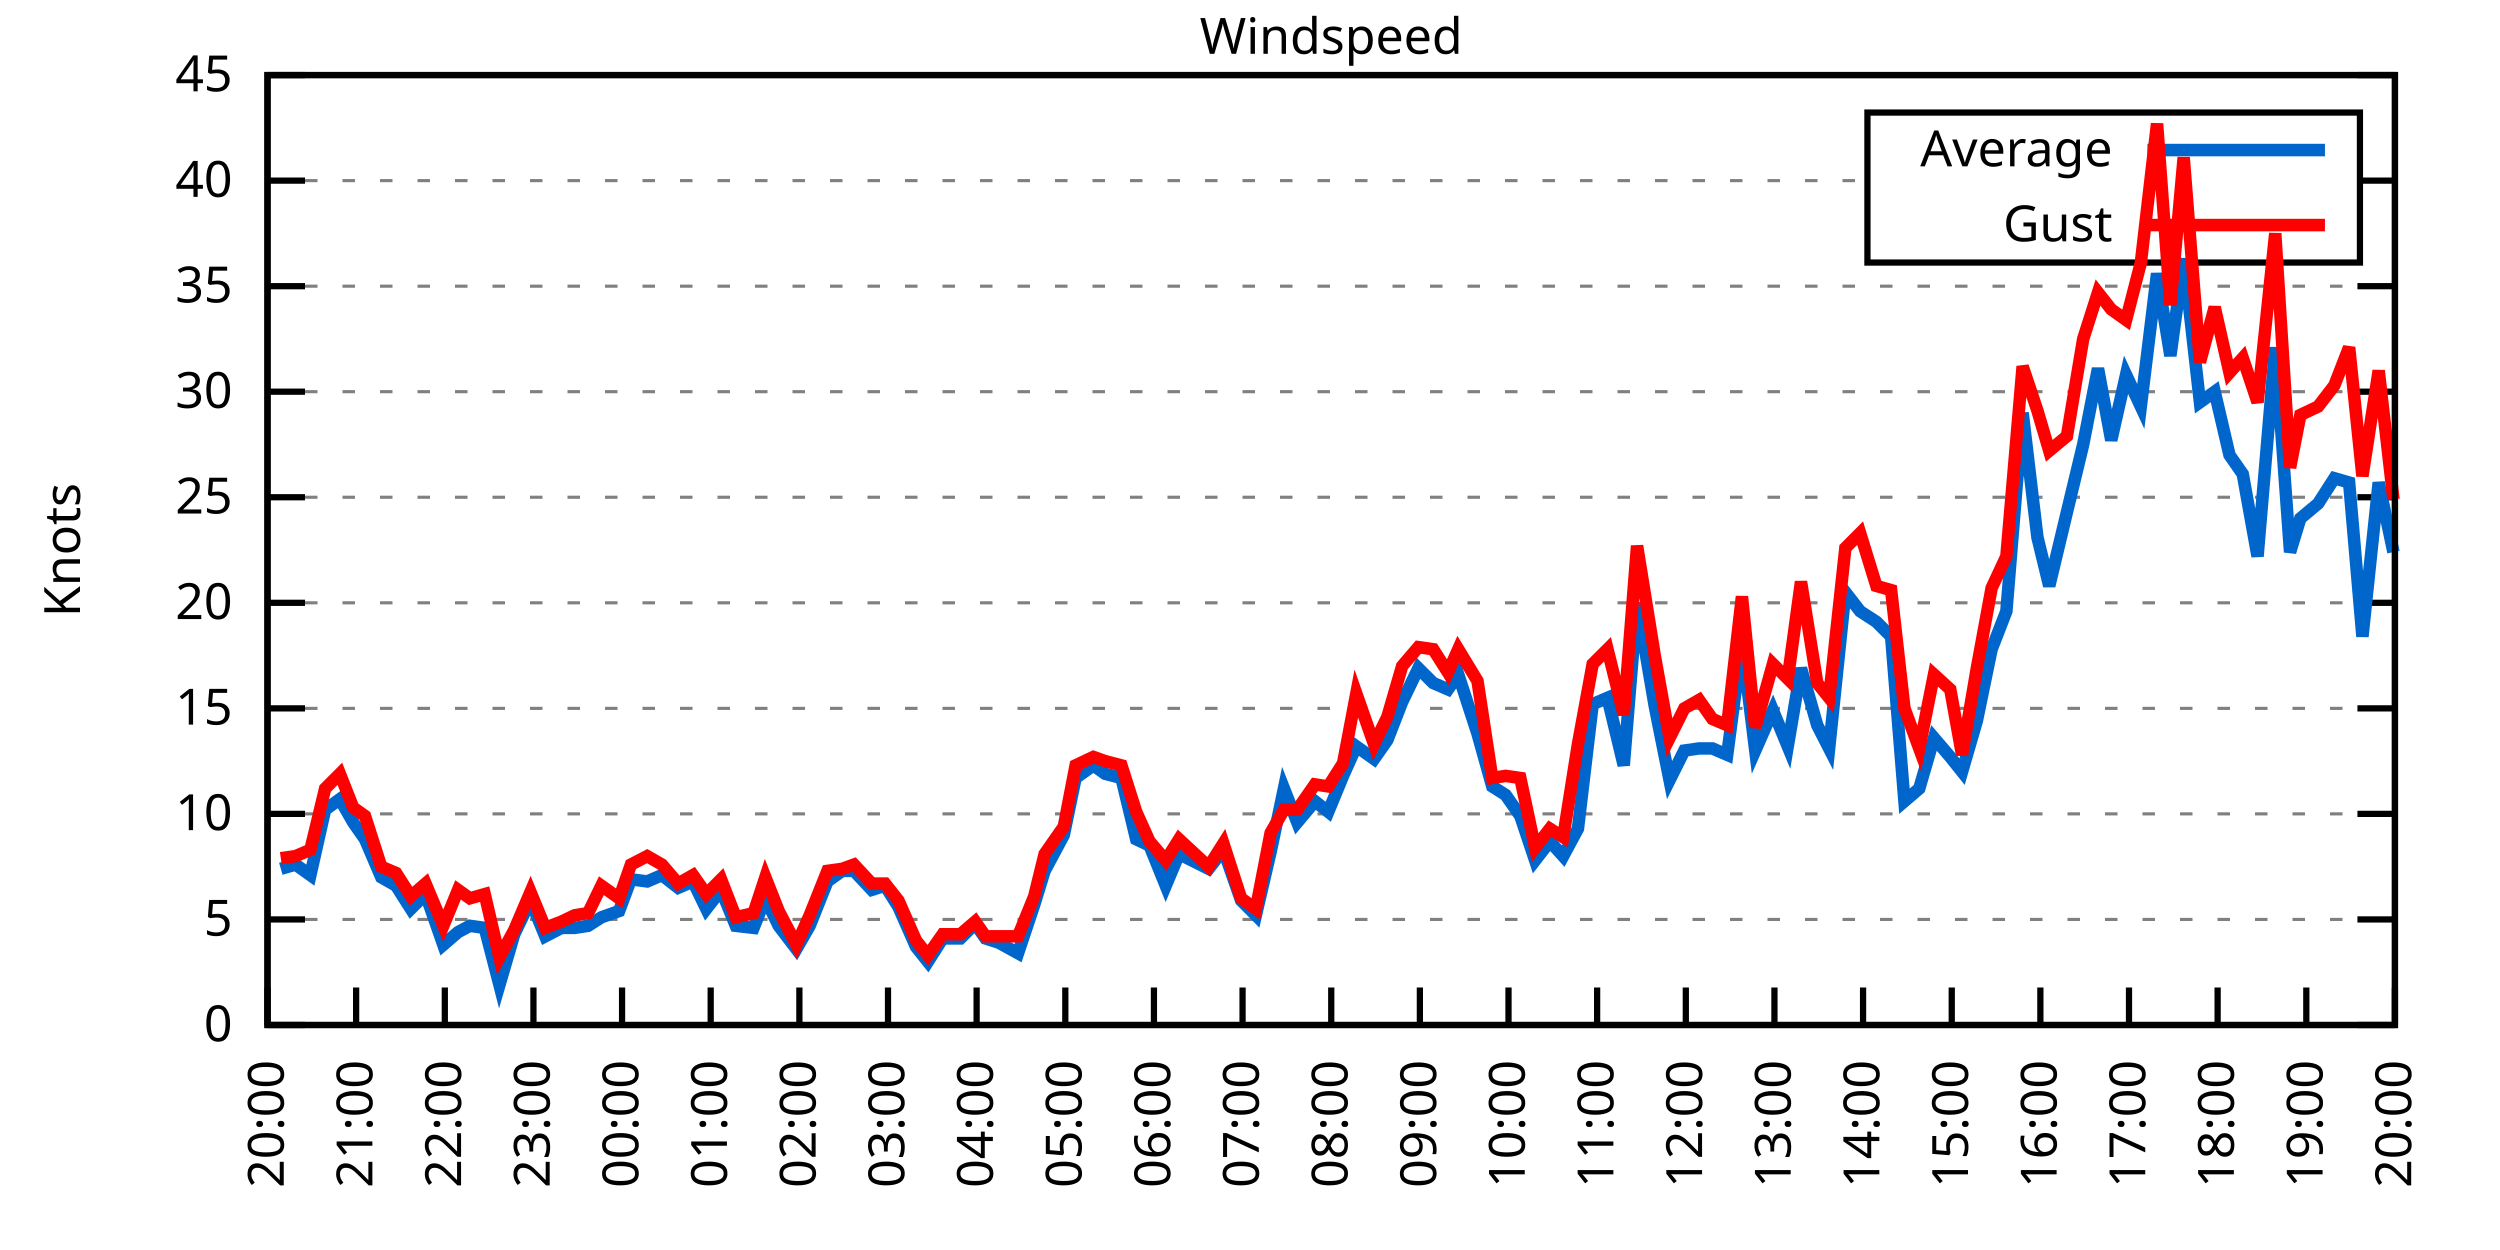
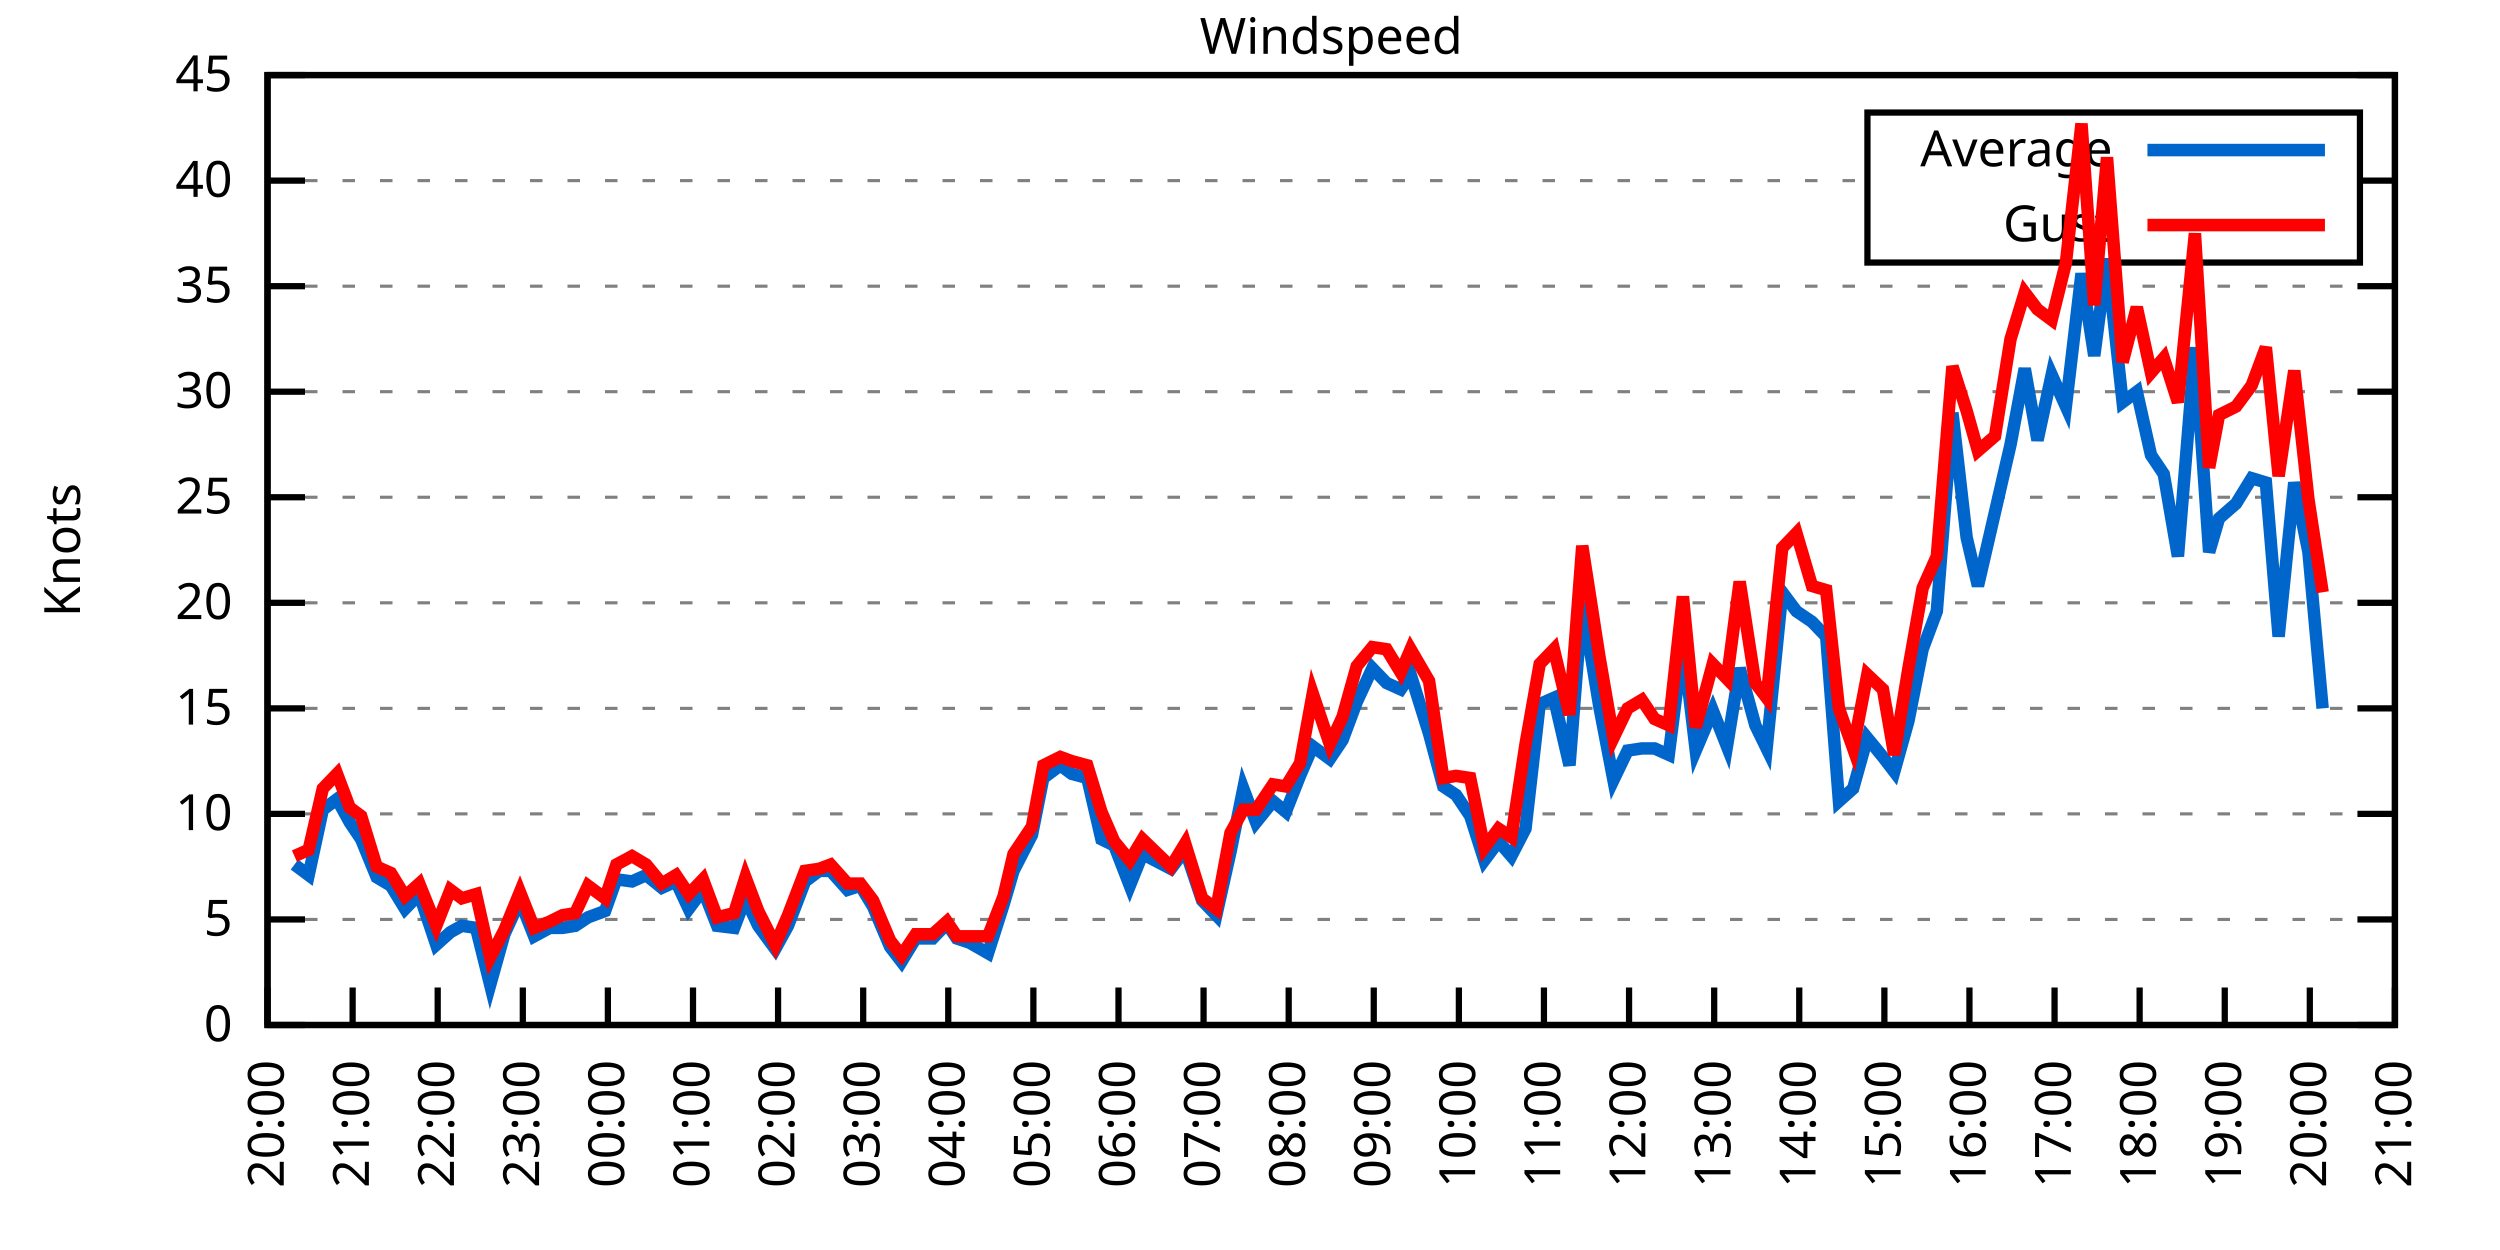
<svg xmlns="http://www.w3.org/2000/svg" xmlns:xlink="http://www.w3.org/1999/xlink" width="400" height="200" viewBox="0 0 400 200">
  <g id="gnuplot_canvas">
    <rect x="0" y="0" width="400" height="200" fill="none" />
    <defs>
      <circle id="gpDot" r="0.5" stroke-width="0.5" stroke="currentColor" />
      <path id="gpPt0" stroke-width="0.333" stroke="currentColor" d="M-1,0 h2 M0,-1 v2" />
      <path id="gpPt1" stroke-width="0.333" stroke="currentColor" d="M-1,-1 L1,1 M1,-1 L-1,1" />
      <path id="gpPt2" stroke-width="0.333" stroke="currentColor" d="M-1,0 L1,0 M0,-1 L0,1 M-1,-1 L1,1 M-1,1 L1,-1" />
      <rect id="gpPt3" stroke-width="0.333" stroke="currentColor" x="-1" y="-1" width="2" height="2" />
      <rect id="gpPt4" stroke-width="0.333" stroke="currentColor" fill="currentColor" x="-1" y="-1" width="2" height="2" />
      <circle id="gpPt5" stroke-width="0.333" stroke="currentColor" cx="0" cy="0" r="1" />
      <use xlink:href="#gpPt5" id="gpPt6" fill="currentColor" stroke="none" />
      <path id="gpPt7" stroke-width="0.333" stroke="currentColor" d="M0,-1.33 L-1.33,0.67 L1.33,0.67 z" />
      <use xlink:href="#gpPt7" id="gpPt8" fill="currentColor" stroke="none" />
      <use xlink:href="#gpPt7" id="gpPt9" stroke="currentColor" transform="rotate(180)" />
      <use xlink:href="#gpPt9" id="gpPt10" fill="currentColor" stroke="none" />
      <use xlink:href="#gpPt3" id="gpPt11" stroke="currentColor" transform="rotate(45)" />
      <use xlink:href="#gpPt11" id="gpPt12" fill="currentColor" stroke="none" />
      <path id="gpPt13" stroke-width="0.333" stroke="currentColor" d="M0,1.330 L1.265,0.411 L0.782,-1.067 L-0.782,-1.076 L-1.265,0.411 z" />
      <use xlink:href="#gpPt13" id="gpPt14" fill="currentColor" stroke="none" />
      <filter id="textbox" filterUnits="objectBoundingBox" x="0" y="0" height="1" width="1">
        <feFlood flood-color="white" flood-opacity="1" result="bgnd" />
        <feComposite in="SourceGraphic" in2="bgnd" operator="atop" />
      </filter>
      <filter id="greybox" filterUnits="objectBoundingBox" x="0" y="0" height="1" width="1">
        <feFlood flood-color="lightgrey" flood-opacity="1" result="grey" />
        <feComposite in="SourceGraphic" in2="grey" operator="atop" />
      </filter>
    </defs>
    <g fill="none" color="white" stroke="currentColor" stroke-width="1.00" stroke-linecap="butt" stroke-linejoin="miter">
</g>
    <g fill="none" color="black" stroke="currentColor" stroke-width="1.00" stroke-linecap="butt" stroke-linejoin="miter">
      <g stroke="none" shape-rendering="crispEdges">
        <polygon fill="rgb(255, 255, 255)" points="42.80,164.00 383.18,164.00 383.18,12.02 42.80,12.02 " />
      </g>
    </g>
    <g fill="none" color="black" stroke="currentColor" stroke-width="1.00" stroke-linecap="butt" stroke-linejoin="miter">
</g>
    <g fill="none" color="black" stroke="black" stroke-width="0.50" stroke-linecap="butt" stroke-linejoin="miter">
</g>
    <g fill="none" color="gray" stroke="currentColor" stroke-width="0.50" stroke-linecap="butt" stroke-linejoin="miter">
      <path stroke="gray" stroke-dasharray="2,4" class="gridline" d="M42.80,164.00 L383.19,164.00  " />
    </g>
    <g fill="none" color="gray" stroke="gray" stroke-width="1.00" stroke-linecap="butt" stroke-linejoin="miter">
</g>
    <g fill="none" color="black" stroke="currentColor" stroke-width="1.00" stroke-linecap="butt" stroke-linejoin="miter">
      <path stroke="black" d="M42.80,164.00 L48.80,164.00 M383.19,164.00 L377.19,164.00  " />
      <g transform="translate(37.20,166.60)" stroke="none" fill="black" font-family="Sans" font-size="8.00" text-anchor="end">
        <text>
          <tspan font-family="Sans"> 0</tspan>
        </text>
      </g>
    </g>
    <g fill="none" color="black" stroke="currentColor" stroke-width="1.00" stroke-linecap="butt" stroke-linejoin="miter">
</g>
    <g fill="none" color="black" stroke="black" stroke-width="0.50" stroke-linecap="butt" stroke-linejoin="miter">
</g>
    <g fill="none" color="gray" stroke="currentColor" stroke-width="0.50" stroke-linecap="butt" stroke-linejoin="miter">
      <path stroke="gray" stroke-dasharray="2,4" class="gridline" d="M42.80,147.11 L383.19,147.11  " />
    </g>
    <g fill="none" color="gray" stroke="gray" stroke-width="1.00" stroke-linecap="butt" stroke-linejoin="miter">
</g>
    <g fill="none" color="black" stroke="currentColor" stroke-width="1.00" stroke-linecap="butt" stroke-linejoin="miter">
      <path stroke="black" d="M42.80,147.11 L48.80,147.11 M383.19,147.11 L377.19,147.11  " />
      <g transform="translate(37.20,149.71)" stroke="none" fill="black" font-family="Sans" font-size="8.00" text-anchor="end">
        <text>
          <tspan font-family="Sans"> 5</tspan>
        </text>
      </g>
    </g>
    <g fill="none" color="black" stroke="currentColor" stroke-width="1.00" stroke-linecap="butt" stroke-linejoin="miter">
</g>
    <g fill="none" color="black" stroke="black" stroke-width="0.50" stroke-linecap="butt" stroke-linejoin="miter">
</g>
    <g fill="none" color="gray" stroke="currentColor" stroke-width="0.50" stroke-linecap="butt" stroke-linejoin="miter">
      <path stroke="gray" stroke-dasharray="2,4" class="gridline" d="M42.80,130.22 L383.19,130.22  " />
    </g>
    <g fill="none" color="gray" stroke="gray" stroke-width="1.00" stroke-linecap="butt" stroke-linejoin="miter">
</g>
    <g fill="none" color="black" stroke="currentColor" stroke-width="1.00" stroke-linecap="butt" stroke-linejoin="miter">
      <path stroke="black" d="M42.80,130.22 L48.80,130.22 M383.19,130.22 L377.19,130.22  " />
      <g transform="translate(37.20,132.82)" stroke="none" fill="black" font-family="Sans" font-size="8.00" text-anchor="end">
        <text>
          <tspan font-family="Sans"> 10</tspan>
        </text>
      </g>
    </g>
    <g fill="none" color="black" stroke="currentColor" stroke-width="1.00" stroke-linecap="butt" stroke-linejoin="miter">
</g>
    <g fill="none" color="black" stroke="black" stroke-width="0.50" stroke-linecap="butt" stroke-linejoin="miter">
</g>
    <g fill="none" color="gray" stroke="currentColor" stroke-width="0.50" stroke-linecap="butt" stroke-linejoin="miter">
      <path stroke="gray" stroke-dasharray="2,4" class="gridline" d="M42.80,113.34 L383.19,113.34  " />
    </g>
    <g fill="none" color="gray" stroke="gray" stroke-width="1.00" stroke-linecap="butt" stroke-linejoin="miter">
</g>
    <g fill="none" color="black" stroke="currentColor" stroke-width="1.00" stroke-linecap="butt" stroke-linejoin="miter">
      <path stroke="black" d="M42.80,113.34 L48.80,113.34 M383.19,113.34 L377.19,113.34  " />
      <g transform="translate(37.20,115.94)" stroke="none" fill="black" font-family="Sans" font-size="8.00" text-anchor="end">
        <text>
          <tspan font-family="Sans"> 15</tspan>
        </text>
      </g>
    </g>
    <g fill="none" color="black" stroke="currentColor" stroke-width="1.00" stroke-linecap="butt" stroke-linejoin="miter">
</g>
    <g fill="none" color="black" stroke="black" stroke-width="0.50" stroke-linecap="butt" stroke-linejoin="miter">
</g>
    <g fill="none" color="gray" stroke="currentColor" stroke-width="0.50" stroke-linecap="butt" stroke-linejoin="miter">
      <path stroke="gray" stroke-dasharray="2,4" class="gridline" d="M42.80,96.45 L383.19,96.45  " />
    </g>
    <g fill="none" color="gray" stroke="gray" stroke-width="1.00" stroke-linecap="butt" stroke-linejoin="miter">
</g>
    <g fill="none" color="black" stroke="currentColor" stroke-width="1.00" stroke-linecap="butt" stroke-linejoin="miter">
      <path stroke="black" d="M42.80,96.45 L48.80,96.45 M383.19,96.45 L377.19,96.45  " />
      <g transform="translate(37.20,99.05)" stroke="none" fill="black" font-family="Sans" font-size="8.00" text-anchor="end">
        <text>
          <tspan font-family="Sans"> 20</tspan>
        </text>
      </g>
    </g>
    <g fill="none" color="black" stroke="currentColor" stroke-width="1.00" stroke-linecap="butt" stroke-linejoin="miter">
</g>
    <g fill="none" color="black" stroke="black" stroke-width="0.50" stroke-linecap="butt" stroke-linejoin="miter">
</g>
    <g fill="none" color="gray" stroke="currentColor" stroke-width="0.50" stroke-linecap="butt" stroke-linejoin="miter">
      <path stroke="gray" stroke-dasharray="2,4" class="gridline" d="M42.80,79.56 L383.19,79.56  " />
    </g>
    <g fill="none" color="gray" stroke="gray" stroke-width="1.00" stroke-linecap="butt" stroke-linejoin="miter">
</g>
    <g fill="none" color="black" stroke="currentColor" stroke-width="1.00" stroke-linecap="butt" stroke-linejoin="miter">
      <path stroke="black" d="M42.80,79.56 L48.80,79.56 M383.19,79.56 L377.19,79.56  " />
      <g transform="translate(37.20,82.16)" stroke="none" fill="black" font-family="Sans" font-size="8.00" text-anchor="end">
        <text>
          <tspan font-family="Sans"> 25</tspan>
        </text>
      </g>
    </g>
    <g fill="none" color="black" stroke="currentColor" stroke-width="1.00" stroke-linecap="butt" stroke-linejoin="miter">
</g>
    <g fill="none" color="black" stroke="black" stroke-width="0.50" stroke-linecap="butt" stroke-linejoin="miter">
</g>
    <g fill="none" color="gray" stroke="currentColor" stroke-width="0.50" stroke-linecap="butt" stroke-linejoin="miter">
      <path stroke="gray" stroke-dasharray="2,4" class="gridline" d="M42.80,62.67 L383.19,62.67  " />
    </g>
    <g fill="none" color="gray" stroke="gray" stroke-width="1.00" stroke-linecap="butt" stroke-linejoin="miter">
</g>
    <g fill="none" color="black" stroke="currentColor" stroke-width="1.00" stroke-linecap="butt" stroke-linejoin="miter">
      <path stroke="black" d="M42.80,62.67 L48.80,62.67 M383.19,62.67 L377.19,62.67  " />
      <g transform="translate(37.20,65.27)" stroke="none" fill="black" font-family="Sans" font-size="8.00" text-anchor="end">
        <text>
          <tspan font-family="Sans"> 30</tspan>
        </text>
      </g>
    </g>
    <g fill="none" color="black" stroke="currentColor" stroke-width="1.00" stroke-linecap="butt" stroke-linejoin="miter">
</g>
    <g fill="none" color="black" stroke="black" stroke-width="0.50" stroke-linecap="butt" stroke-linejoin="miter">
</g>
    <g fill="none" color="gray" stroke="currentColor" stroke-width="0.50" stroke-linecap="butt" stroke-linejoin="miter">
      <path stroke="gray" stroke-dasharray="2,4" class="gridline" d="M42.80,45.79 L383.19,45.79  " />
    </g>
    <g fill="none" color="gray" stroke="gray" stroke-width="1.00" stroke-linecap="butt" stroke-linejoin="miter">
</g>
    <g fill="none" color="black" stroke="currentColor" stroke-width="1.00" stroke-linecap="butt" stroke-linejoin="miter">
      <path stroke="black" d="M42.80,45.79 L48.80,45.79 M383.19,45.79 L377.19,45.79  " />
      <g transform="translate(37.20,48.39)" stroke="none" fill="black" font-family="Sans" font-size="8.00" text-anchor="end">
        <text>
          <tspan font-family="Sans"> 35</tspan>
        </text>
      </g>
    </g>
    <g fill="none" color="black" stroke="currentColor" stroke-width="1.00" stroke-linecap="butt" stroke-linejoin="miter">
</g>
    <g fill="none" color="black" stroke="black" stroke-width="0.50" stroke-linecap="butt" stroke-linejoin="miter">
</g>
    <g fill="none" color="gray" stroke="currentColor" stroke-width="0.50" stroke-linecap="butt" stroke-linejoin="miter">
      <path stroke="gray" stroke-dasharray="2,4" class="gridline" d="M42.80,28.90 L298.79,28.90 M377.59,28.90 L383.19,28.90  " />
    </g>
    <g fill="none" color="gray" stroke="gray" stroke-width="1.00" stroke-linecap="butt" stroke-linejoin="miter">
</g>
    <g fill="none" color="black" stroke="currentColor" stroke-width="1.00" stroke-linecap="butt" stroke-linejoin="miter">
      <path stroke="black" d="M42.80,28.90 L48.80,28.90 M383.19,28.90 L377.19,28.90  " />
      <g transform="translate(37.20,31.50)" stroke="none" fill="black" font-family="Sans" font-size="8.00" text-anchor="end">
        <text>
          <tspan font-family="Sans"> 40</tspan>
        </text>
      </g>
    </g>
    <g fill="none" color="black" stroke="currentColor" stroke-width="1.00" stroke-linecap="butt" stroke-linejoin="miter">
</g>
    <g fill="none" color="black" stroke="black" stroke-width="0.50" stroke-linecap="butt" stroke-linejoin="miter">
</g>
    <g fill="none" color="gray" stroke="currentColor" stroke-width="0.50" stroke-linecap="butt" stroke-linejoin="miter">
      <path stroke="gray" stroke-dasharray="2,4" class="gridline" d="M42.80,12.01 L383.19,12.01  " />
    </g>
    <g fill="none" color="gray" stroke="gray" stroke-width="1.00" stroke-linecap="butt" stroke-linejoin="miter">
</g>
    <g fill="none" color="black" stroke="currentColor" stroke-width="1.00" stroke-linecap="butt" stroke-linejoin="miter">
      <path stroke="black" d="M42.80,12.01 L48.80,12.01 M383.19,12.01 L377.19,12.01  " />
      <g transform="translate(37.20,14.61)" stroke="none" fill="black" font-family="Sans" font-size="8.00" text-anchor="end">
        <text>
          <tspan font-family="Sans"> 45</tspan>
        </text>
      </g>
    </g>
    <g fill="none" color="black" stroke="currentColor" stroke-width="1.00" stroke-linecap="butt" stroke-linejoin="miter">
      <path stroke="black" d="M42.80,164.00 L42.80,158.00  " />
      <g transform="translate(45.40,169.60) rotate(270.00)" stroke="none" fill="black" font-family="Sans" font-size="8.00" text-anchor="end">
        <text>
          <tspan font-family="Sans">20:00</tspan>
        </text>
      </g>
    </g>
    <g fill="none" color="black" stroke="currentColor" stroke-width="1.00" stroke-linecap="butt" stroke-linejoin="miter">
-       <path stroke="black" d="M56.98,164.00 L56.98,158.00  " />
-       <g transform="translate(59.58,169.60) rotate(270.00)" stroke="none" fill="black" font-family="Sans" font-size="8.00" text-anchor="end">
+       <path stroke="black" d="M56.42,164.00 L56.42,158.00  " />
+       <g transform="translate(59.02,169.60) rotate(270.00)" stroke="none" fill="black" font-family="Sans" font-size="8.00" text-anchor="end">
        <text>
          <tspan font-family="Sans">21:00</tspan>
        </text>
      </g>
    </g>
    <g fill="none" color="black" stroke="currentColor" stroke-width="1.00" stroke-linecap="butt" stroke-linejoin="miter">
-       <path stroke="black" d="M71.17,164.00 L71.17,158.00  " />
-       <g transform="translate(73.77,169.60) rotate(270.00)" stroke="none" fill="black" font-family="Sans" font-size="8.00" text-anchor="end">
+       <path stroke="black" d="M70.03,164.00 L70.03,158.00  " />
+       <g transform="translate(72.63,169.60) rotate(270.00)" stroke="none" fill="black" font-family="Sans" font-size="8.00" text-anchor="end">
        <text>
          <tspan font-family="Sans">22:00</tspan>
        </text>
      </g>
    </g>
    <g fill="none" color="black" stroke="currentColor" stroke-width="1.00" stroke-linecap="butt" stroke-linejoin="miter">
-       <path stroke="black" d="M85.35,164.00 L85.35,158.00  " />
-       <g transform="translate(87.95,169.60) rotate(270.00)" stroke="none" fill="black" font-family="Sans" font-size="8.00" text-anchor="end">
+       <path stroke="black" d="M83.65,164.00 L83.65,158.00  " />
+       <g transform="translate(86.25,169.60) rotate(270.00)" stroke="none" fill="black" font-family="Sans" font-size="8.00" text-anchor="end">
        <text>
          <tspan font-family="Sans">23:00</tspan>
        </text>
      </g>
    </g>
    <g fill="none" color="black" stroke="currentColor" stroke-width="1.00" stroke-linecap="butt" stroke-linejoin="miter">
-       <path stroke="black" d="M99.53,164.00 L99.53,158.00  " />
-       <g transform="translate(102.13,169.60) rotate(270.00)" stroke="none" fill="black" font-family="Sans" font-size="8.00" text-anchor="end">
+       <path stroke="black" d="M97.26,164.00 L97.26,158.00  " />
+       <g transform="translate(99.86,169.60) rotate(270.00)" stroke="none" fill="black" font-family="Sans" font-size="8.00" text-anchor="end">
        <text>
          <tspan font-family="Sans">00:00</tspan>
        </text>
      </g>
    </g>
    <g fill="none" color="black" stroke="currentColor" stroke-width="1.00" stroke-linecap="butt" stroke-linejoin="miter">
-       <path stroke="black" d="M113.71,164.00 L113.71,158.00  " />
-       <g transform="translate(116.31,169.60) rotate(270.00)" stroke="none" fill="black" font-family="Sans" font-size="8.00" text-anchor="end">
+       <path stroke="black" d="M110.88,164.00 L110.88,158.00  " />
+       <g transform="translate(113.48,169.60) rotate(270.00)" stroke="none" fill="black" font-family="Sans" font-size="8.00" text-anchor="end">
        <text>
          <tspan font-family="Sans">01:00</tspan>
        </text>
      </g>
    </g>
    <g fill="none" color="black" stroke="currentColor" stroke-width="1.00" stroke-linecap="butt" stroke-linejoin="miter">
-       <path stroke="black" d="M127.90,164.00 L127.90,158.00  " />
-       <g transform="translate(130.50,169.60) rotate(270.00)" stroke="none" fill="black" font-family="Sans" font-size="8.00" text-anchor="end">
+       <path stroke="black" d="M124.49,164.00 L124.49,158.00  " />
+       <g transform="translate(127.09,169.60) rotate(270.00)" stroke="none" fill="black" font-family="Sans" font-size="8.00" text-anchor="end">
        <text>
          <tspan font-family="Sans">02:00</tspan>
        </text>
      </g>
    </g>
    <g fill="none" color="black" stroke="currentColor" stroke-width="1.00" stroke-linecap="butt" stroke-linejoin="miter">
-       <path stroke="black" d="M142.08,164.00 L142.08,158.00  " />
-       <g transform="translate(144.68,169.60) rotate(270.00)" stroke="none" fill="black" font-family="Sans" font-size="8.00" text-anchor="end">
+       <path stroke="black" d="M138.11,164.00 L138.11,158.00  " />
+       <g transform="translate(140.71,169.60) rotate(270.00)" stroke="none" fill="black" font-family="Sans" font-size="8.00" text-anchor="end">
        <text>
          <tspan font-family="Sans">03:00</tspan>
        </text>
      </g>
    </g>
    <g fill="none" color="black" stroke="currentColor" stroke-width="1.00" stroke-linecap="butt" stroke-linejoin="miter">
-       <path stroke="black" d="M156.26,164.00 L156.26,158.00  " />
-       <g transform="translate(158.86,169.60) rotate(270.00)" stroke="none" fill="black" font-family="Sans" font-size="8.00" text-anchor="end">
+       <path stroke="black" d="M151.72,164.00 L151.72,158.00  " />
+       <g transform="translate(154.32,169.60) rotate(270.00)" stroke="none" fill="black" font-family="Sans" font-size="8.00" text-anchor="end">
        <text>
          <tspan font-family="Sans">04:00</tspan>
        </text>
      </g>
    </g>
    <g fill="none" color="black" stroke="currentColor" stroke-width="1.00" stroke-linecap="butt" stroke-linejoin="miter">
-       <path stroke="black" d="M170.45,164.00 L170.45,158.00  " />
-       <g transform="translate(173.05,169.60) rotate(270.00)" stroke="none" fill="black" font-family="Sans" font-size="8.00" text-anchor="end">
+       <path stroke="black" d="M165.34,164.00 L165.34,158.00  " />
+       <g transform="translate(167.94,169.60) rotate(270.00)" stroke="none" fill="black" font-family="Sans" font-size="8.00" text-anchor="end">
        <text>
          <tspan font-family="Sans">05:00</tspan>
        </text>
      </g>
    </g>
    <g fill="none" color="black" stroke="currentColor" stroke-width="1.00" stroke-linecap="butt" stroke-linejoin="miter">
-       <path stroke="black" d="M184.63,164.00 L184.63,158.00  " />
-       <g transform="translate(187.23,169.60) rotate(270.00)" stroke="none" fill="black" font-family="Sans" font-size="8.00" text-anchor="end">
+       <path stroke="black" d="M178.96,164.00 L178.96,158.00  " />
+       <g transform="translate(181.56,169.60) rotate(270.00)" stroke="none" fill="black" font-family="Sans" font-size="8.00" text-anchor="end">
        <text>
          <tspan font-family="Sans">06:00</tspan>
        </text>
      </g>
    </g>
    <g fill="none" color="black" stroke="currentColor" stroke-width="1.00" stroke-linecap="butt" stroke-linejoin="miter">
-       <path stroke="black" d="M198.81,164.00 L198.81,158.00  " />
-       <g transform="translate(201.41,169.60) rotate(270.00)" stroke="none" fill="black" font-family="Sans" font-size="8.00" text-anchor="end">
+       <path stroke="black" d="M192.57,164.00 L192.57,158.00  " />
+       <g transform="translate(195.17,169.60) rotate(270.00)" stroke="none" fill="black" font-family="Sans" font-size="8.00" text-anchor="end">
        <text>
          <tspan font-family="Sans">07:00</tspan>
        </text>
      </g>
    </g>
    <g fill="none" color="black" stroke="currentColor" stroke-width="1.00" stroke-linecap="butt" stroke-linejoin="miter">
-       <path stroke="black" d="M213.00,164.00 L213.00,158.00  " />
-       <g transform="translate(215.60,169.60) rotate(270.00)" stroke="none" fill="black" font-family="Sans" font-size="8.00" text-anchor="end">
+       <path stroke="black" d="M206.19,164.00 L206.19,158.00  " />
+       <g transform="translate(208.79,169.60) rotate(270.00)" stroke="none" fill="black" font-family="Sans" font-size="8.00" text-anchor="end">
        <text>
          <tspan font-family="Sans">08:00</tspan>
        </text>
      </g>
    </g>
    <g fill="none" color="black" stroke="currentColor" stroke-width="1.00" stroke-linecap="butt" stroke-linejoin="miter">
-       <path stroke="black" d="M227.18,164.00 L227.18,158.00  " />
-       <g transform="translate(229.78,169.60) rotate(270.00)" stroke="none" fill="black" font-family="Sans" font-size="8.00" text-anchor="end">
+       <path stroke="black" d="M219.80,164.00 L219.80,158.00  " />
+       <g transform="translate(222.40,169.60) rotate(270.00)" stroke="none" fill="black" font-family="Sans" font-size="8.00" text-anchor="end">
        <text>
          <tspan font-family="Sans">09:00</tspan>
        </text>
      </g>
    </g>
    <g fill="none" color="black" stroke="currentColor" stroke-width="1.00" stroke-linecap="butt" stroke-linejoin="miter">
-       <path stroke="black" d="M241.36,164.00 L241.36,158.00  " />
-       <g transform="translate(243.96,169.60) rotate(270.00)" stroke="none" fill="black" font-family="Sans" font-size="8.00" text-anchor="end">
+       <path stroke="black" d="M233.42,164.00 L233.42,158.00  " />
+       <g transform="translate(236.02,169.60) rotate(270.00)" stroke="none" fill="black" font-family="Sans" font-size="8.00" text-anchor="end">
        <text>
          <tspan font-family="Sans">10:00</tspan>
        </text>
      </g>
    </g>
    <g fill="none" color="black" stroke="currentColor" stroke-width="1.00" stroke-linecap="butt" stroke-linejoin="miter">
-       <path stroke="black" d="M255.54,164.00 L255.54,158.00  " />
-       <g transform="translate(258.14,169.60) rotate(270.00)" stroke="none" fill="black" font-family="Sans" font-size="8.00" text-anchor="end">
+       <path stroke="black" d="M247.03,164.00 L247.03,158.00  " />
+       <g transform="translate(249.63,169.60) rotate(270.00)" stroke="none" fill="black" font-family="Sans" font-size="8.00" text-anchor="end">
        <text>
          <tspan font-family="Sans">11:00</tspan>
        </text>
      </g>
    </g>
    <g fill="none" color="black" stroke="currentColor" stroke-width="1.00" stroke-linecap="butt" stroke-linejoin="miter">
-       <path stroke="black" d="M269.73,164.00 L269.73,158.00  " />
-       <g transform="translate(272.33,169.60) rotate(270.00)" stroke="none" fill="black" font-family="Sans" font-size="8.00" text-anchor="end">
+       <path stroke="black" d="M260.65,164.00 L260.65,158.00  " />
+       <g transform="translate(263.25,169.60) rotate(270.00)" stroke="none" fill="black" font-family="Sans" font-size="8.00" text-anchor="end">
        <text>
          <tspan font-family="Sans">12:00</tspan>
        </text>
      </g>
    </g>
    <g fill="none" color="black" stroke="currentColor" stroke-width="1.00" stroke-linecap="butt" stroke-linejoin="miter">
-       <path stroke="black" d="M283.91,164.00 L283.91,158.00  " />
-       <g transform="translate(286.51,169.60) rotate(270.00)" stroke="none" fill="black" font-family="Sans" font-size="8.00" text-anchor="end">
+       <path stroke="black" d="M274.27,164.00 L274.27,158.00  " />
+       <g transform="translate(276.87,169.60) rotate(270.00)" stroke="none" fill="black" font-family="Sans" font-size="8.00" text-anchor="end">
        <text>
          <tspan font-family="Sans">13:00</tspan>
        </text>
      </g>
    </g>
    <g fill="none" color="black" stroke="currentColor" stroke-width="1.00" stroke-linecap="butt" stroke-linejoin="miter">
-       <path stroke="black" d="M298.09,164.00 L298.09,158.00  " />
-       <g transform="translate(300.69,169.60) rotate(270.00)" stroke="none" fill="black" font-family="Sans" font-size="8.00" text-anchor="end">
+       <path stroke="black" d="M287.88,164.00 L287.88,158.00  " />
+       <g transform="translate(290.48,169.60) rotate(270.00)" stroke="none" fill="black" font-family="Sans" font-size="8.00" text-anchor="end">
        <text>
          <tspan font-family="Sans">14:00</tspan>
        </text>
      </g>
    </g>
    <g fill="none" color="black" stroke="currentColor" stroke-width="1.00" stroke-linecap="butt" stroke-linejoin="miter">
-       <path stroke="black" d="M312.28,164.00 L312.28,158.00  " />
-       <g transform="translate(314.88,169.60) rotate(270.00)" stroke="none" fill="black" font-family="Sans" font-size="8.00" text-anchor="end">
+       <path stroke="black" d="M301.50,164.00 L301.50,158.00  " />
+       <g transform="translate(304.10,169.60) rotate(270.00)" stroke="none" fill="black" font-family="Sans" font-size="8.00" text-anchor="end">
        <text>
          <tspan font-family="Sans">15:00</tspan>
        </text>
      </g>
    </g>
    <g fill="none" color="black" stroke="currentColor" stroke-width="1.00" stroke-linecap="butt" stroke-linejoin="miter">
-       <path stroke="black" d="M326.46,164.00 L326.46,158.00  " />
-       <g transform="translate(329.06,169.60) rotate(270.00)" stroke="none" fill="black" font-family="Sans" font-size="8.00" text-anchor="end">
+       <path stroke="black" d="M315.11,164.00 L315.11,158.00  " />
+       <g transform="translate(317.71,169.60) rotate(270.00)" stroke="none" fill="black" font-family="Sans" font-size="8.00" text-anchor="end">
        <text>
          <tspan font-family="Sans">16:00</tspan>
        </text>
      </g>
    </g>
    <g fill="none" color="black" stroke="currentColor" stroke-width="1.00" stroke-linecap="butt" stroke-linejoin="miter">
-       <path stroke="black" d="M340.64,164.00 L340.64,158.00  " />
-       <g transform="translate(343.24,169.60) rotate(270.00)" stroke="none" fill="black" font-family="Sans" font-size="8.00" text-anchor="end">
+       <path stroke="black" d="M328.73,164.00 L328.73,158.00  " />
+       <g transform="translate(331.33,169.60) rotate(270.00)" stroke="none" fill="black" font-family="Sans" font-size="8.00" text-anchor="end">
        <text>
          <tspan font-family="Sans">17:00</tspan>
        </text>
      </g>
    </g>
    <g fill="none" color="black" stroke="currentColor" stroke-width="1.00" stroke-linecap="butt" stroke-linejoin="miter">
-       <path stroke="black" d="M354.82,164.00 L354.82,158.00  " />
-       <g transform="translate(357.42,169.60) rotate(270.00)" stroke="none" fill="black" font-family="Sans" font-size="8.00" text-anchor="end">
+       <path stroke="black" d="M342.34,164.00 L342.34,158.00  " />
+       <g transform="translate(344.94,169.60) rotate(270.00)" stroke="none" fill="black" font-family="Sans" font-size="8.00" text-anchor="end">
        <text>
          <tspan font-family="Sans">18:00</tspan>
        </text>
      </g>
    </g>
    <g fill="none" color="black" stroke="currentColor" stroke-width="1.00" stroke-linecap="butt" stroke-linejoin="miter">
-       <path stroke="black" d="M369.01,164.00 L369.01,158.00  " />
-       <g transform="translate(371.61,169.60) rotate(270.00)" stroke="none" fill="black" font-family="Sans" font-size="8.00" text-anchor="end">
+       <path stroke="black" d="M355.96,164.00 L355.96,158.00  " />
+       <g transform="translate(358.56,169.60) rotate(270.00)" stroke="none" fill="black" font-family="Sans" font-size="8.00" text-anchor="end">
        <text>
          <tspan font-family="Sans">19:00</tspan>
+         </text>
+       </g>
+     </g>
+     <g fill="none" color="black" stroke="currentColor" stroke-width="1.00" stroke-linecap="butt" stroke-linejoin="miter">
+       <path stroke="black" d="M369.57,164.00 L369.57,158.00  " />
+       <g transform="translate(372.17,169.60) rotate(270.00)" stroke="none" fill="black" font-family="Sans" font-size="8.00" text-anchor="end">
+         <text>
+           <tspan font-family="Sans">20:00</tspan>
        </text>
      </g>
    </g>
    <g fill="none" color="black" stroke="currentColor" stroke-width="1.00" stroke-linecap="butt" stroke-linejoin="miter">
      <path stroke="black" d="M383.19,164.00 L383.19,158.00  " />
      <g transform="translate(385.79,169.60) rotate(270.00)" stroke="none" fill="black" font-family="Sans" font-size="8.00" text-anchor="end">
        <text>
-           <tspan font-family="Sans">20:00</tspan>
+           <tspan font-family="Sans">21:00</tspan>
        </text>
      </g>
    </g>
    <g fill="none" color="black" stroke="currentColor" stroke-width="1.00" stroke-linecap="butt" stroke-linejoin="miter">
</g>
    <g fill="none" color="black" stroke="currentColor" stroke-width="1.00" stroke-linecap="butt" stroke-linejoin="miter">
      <path stroke="black" d="M42.80,12.01 L42.80,164.00 L383.19,164.00 L383.19,12.01 L42.80,12.01 Z  " />
    </g>
    <g fill="none" color="black" stroke="currentColor" stroke-width="1.00" stroke-linecap="butt" stroke-linejoin="miter">
</g>
    <g fill="none" color="black" stroke="currentColor" stroke-width="1.00" stroke-linecap="butt" stroke-linejoin="miter">
      <path stroke="black" d="M298.79,42.01 L298.79,18.01 L377.59,18.01 L377.59,42.01 L298.79,42.01 Z  " />
    </g>
    <g id="Windspeed_plot_1">
      <g fill="none" color="white" stroke="black" stroke-width="2.00" stroke-linecap="butt" stroke-linejoin="miter">
</g>
      <g fill="none" color="black" stroke="currentColor" stroke-width="2.00" stroke-linecap="butt" stroke-linejoin="miter">
        <g transform="translate(337.99,26.61)" stroke="none" fill="black" font-family="Sans" font-size="8.00" text-anchor="end">
          <text>
            <tspan font-family="Sans">Average</tspan>
          </text>
        </g>
      </g>
      <g fill="none" color="black" stroke="currentColor" stroke-width="2.00" stroke-linecap="butt" stroke-linejoin="miter">
-         <path stroke="rgb(  0, 102, 204)" d="M343.59,24.01 L371.99,24.01 M44.93,139.01 L47.29,138.33 L49.66,140.02 L52.02,129.55 L54.38,127.86 L56.51,131.58   L58.40,134.28 L61.00,140.36 L63.37,141.71 L65.73,145.42 L68.09,143.06 L70.93,151.17 L73.29,149.14 L75.18,148.13   L77.55,148.46 L79.91,157.58 L82.28,149.48 L84.88,144.07 L87.24,149.81 L89.84,148.46 L91.97,148.46 L94.09,148.13   L96.22,146.77 L99.06,145.76 L100.95,140.69 L103.55,141.03 L105.91,140.02 L108.51,142.05 L110.88,141.03 L113.01,145.42   L115.37,142.38 L117.73,148.13 L120.57,148.46 L122.46,143.73 L124.59,148.13 L127.42,151.84 L129.55,148.13 L132.39,141.03   L134.75,139.34 L136.64,139.34 L139.48,142.38 L141.61,141.71 L143.74,145.09 L146.57,151.50 L148.46,153.87 L150.83,150.15   L153.66,150.15 L156.03,147.79 L157.68,150.15 L159.81,150.83 L162.88,152.52 L165.48,144.75 L167.14,139.34 L170.21,133.60   L172.10,124.48 L174.94,122.46 L176.83,123.81 L179.43,124.48 L181.79,134.28 L183.92,135.29 L186.52,141.71 L188.65,136.64   L193.38,139.01 L195.74,135.97 L198.58,144.07 L200.94,146.44 L203.30,136.30 L205.43,126.17 L207.56,131.58 L210.39,128.20   L212.52,129.89 L214.89,124.14 L217.01,119.42 L219.85,121.44 L221.98,118.40 L224.34,112.32 L226.94,106.92 L229.31,109.28   L231.67,110.30 L233.32,107.93 L236.40,117.39 L238.76,125.83 L240.89,127.18 L243.25,130.56 L245.62,137.66 L247.98,134.62   L250.11,136.98 L252.47,132.59 L254.83,112.66 L257.20,111.65 L259.80,122.46 L261.93,96.45 L264.76,113.00 L267.13,124.82   L269.49,120.09 L271.85,119.75 L273.98,119.75 L276.35,120.77 L278.71,102.87 L280.84,120.09 L283.67,113.67 L286.04,119.42   L288.16,106.92 L290.76,116.04 L292.66,119.75 L295.26,94.76 L297.62,97.80 L300.22,99.49 L302.58,101.85 L304.71,128.20   L307.08,126.17 L309.44,118.07 L312.04,121.11 L313.93,123.47 L316.29,115.36 L318.66,103.88 L321.02,97.80 L323.62,66.05   L325.99,85.98 L327.88,93.75 L330.71,81.93 L333.31,71.12 L335.68,58.96 L337.80,70.44 L340.17,59.97 L342.53,65.04   L345.13,43.76 L347.26,56.93 L349.39,41.39 L351.99,64.36 L354.35,62.67 L356.72,72.81 L358.84,75.85 L361.21,89.02   L364.04,55.58 L366.41,88.34 L368.06,82.94 L370.90,80.57 L373.50,76.52 L375.86,77.20 L377.99,101.85 L380.59,77.20   L382.95,88.34  " />
+         <path stroke="rgb(  0, 102, 204)" d="M343.59,24.01 L371.99,24.01 M47.11,138.33 L49.38,140.02 L51.65,129.55 L53.92,127.86 L55.96,131.58 L57.78,134.28   L60.27,140.36 L62.54,141.71 L64.81,145.42 L67.08,143.06 L69.80,151.17 L72.07,149.14 L73.89,148.13 L76.16,148.46   L78.43,157.58 L80.70,149.48 L83.19,144.07 L85.46,149.81 L87.96,148.46 L90.00,148.46 L92.04,148.13 L94.09,146.77   L96.81,145.76 L98.62,140.69 L101.12,141.03 L103.39,140.02 L105.89,142.05 L108.15,141.03 L110.20,145.42 L112.47,142.38   L114.74,148.13 L117.46,148.46 L119.27,143.73 L121.32,148.13 L124.04,151.84 L126.08,148.13 L128.81,141.03 L131.07,139.34   L132.89,139.34 L135.61,142.38 L137.66,141.71 L139.70,145.09 L142.42,151.50 L144.24,153.87 L146.51,150.15 L149.23,150.15   L151.50,147.79 L153.09,150.15 L155.13,150.83 L158.08,152.52 L160.57,144.75 L162.16,139.34 L165.11,133.60 L166.93,124.48   L169.65,122.46 L171.47,123.81 L173.96,124.48 L176.23,134.28 L178.28,135.29 L180.77,141.71 L182.81,136.64 L187.35,139.01   L189.62,135.97 L192.34,144.07 L194.61,146.44 L196.88,136.30 L198.93,126.17 L200.97,131.58 L203.69,128.20 L205.73,129.89   L208.00,124.14 L210.04,119.42 L212.77,121.44 L214.81,118.40 L217.08,112.32 L219.58,106.92 L221.85,109.28 L224.11,110.30   L225.70,107.93 L228.65,117.39 L230.92,125.83 L232.96,127.18 L235.23,130.56 L237.50,137.66 L239.77,134.62 L241.81,136.98   L244.08,132.59 L246.35,112.66 L248.62,111.65 L251.12,122.46 L253.16,96.45 L255.88,113.00 L258.15,124.82 L260.42,120.09   L262.69,119.75 L264.73,119.75 L267.00,120.77 L269.27,102.87 L271.32,120.09 L274.04,113.67 L276.31,119.42 L278.35,106.92   L280.85,116.04 L282.66,119.75 L285.16,94.76 L287.43,97.80 L289.92,99.49 L292.19,101.85 L294.23,128.20 L296.50,126.17   L298.77,118.07 L301.27,121.11 L303.08,123.47 L305.35,115.36 L307.62,103.88 L309.89,97.80 L312.39,66.05 L314.66,85.98   L316.47,93.75 L319.20,81.93 L321.69,71.12 L323.96,58.96 L326.00,70.44 L328.27,59.97 L330.54,65.04 L333.04,43.76   L335.08,56.93 L337.12,41.39 L339.62,64.36 L341.89,62.67 L344.16,72.81 L346.20,75.85 L348.47,89.02 L351.19,55.58   L353.46,88.34 L355.05,82.94 L357.77,80.57 L360.27,76.52 L362.54,77.20 L364.58,101.85 L367.08,77.20 L369.35,88.34   L371.62,113.34  " />
      </g>
    </g>
    <g id="Windspeed_plot_2">
      <g fill="none" color="black" stroke="currentColor" stroke-width="2.00" stroke-linecap="butt" stroke-linejoin="miter">
        <g transform="translate(337.99,38.61)" stroke="none" fill="black" font-family="Sans" font-size="8.00" text-anchor="end">
          <text>
            <tspan font-family="Sans">Gust</tspan>
          </text>
        </g>
      </g>
      <g fill="none" color="black" stroke="currentColor" stroke-width="2.00" stroke-linecap="butt" stroke-linejoin="miter">
-         <path stroke="rgb(255,   0,   0)" d="M343.59,36.01 L371.99,36.01 M44.93,137.32 L47.29,136.98 L49.66,135.97 L52.02,126.17 L54.38,123.81 L56.51,129.21   L58.40,130.56 L61.00,138.67 L63.37,139.68 L65.73,143.40 L68.09,141.37 L70.93,148.13 L73.29,142.38 L75.18,143.73   L77.55,143.06 L79.91,153.19 L82.28,148.80 L84.88,142.72 L87.24,148.46 L89.84,147.45 L91.97,146.44 L94.09,146.10   L96.22,141.71 L99.06,143.73 L100.95,138.33 L103.55,136.98 L105.91,138.33 L108.51,141.37 L110.88,140.02 L113.01,143.06   L115.37,140.69 L117.73,146.77 L120.57,146.10 L122.46,140.36 L124.59,145.76 L127.42,151.17 L129.55,146.44 L132.39,139.34   L134.75,139.01 L136.64,138.33 L139.48,141.37 L141.61,141.37 L143.74,144.07 L146.57,150.49 L148.46,152.85 L150.83,149.48   L153.66,149.48 L156.03,147.45 L157.68,149.81 L159.81,149.81 L162.88,149.81 L165.48,143.40 L167.14,136.64 L170.21,132.25   L172.10,122.46 L174.94,121.11 L176.83,121.78 L179.43,122.46 L181.79,129.89 L183.92,134.62 L186.52,137.66 L188.65,134.28   L193.38,138.67 L195.74,134.95 L198.58,143.73 L200.94,145.42 L203.30,133.26 L205.43,129.55 L207.56,129.55 L210.39,125.50   L212.52,125.83 L214.89,122.12 L217.01,110.97 L219.85,119.08 L221.98,114.69 L224.34,106.58 L226.94,103.54 L229.31,103.88   L231.67,107.59 L233.32,103.88 L236.40,108.95 L238.76,124.48 L240.89,124.14 L243.25,124.48 L245.62,135.63 L247.98,132.59   L250.11,133.94 L252.47,119.08 L254.83,106.24 L257.20,103.88 L259.80,114.35 L261.93,87.33 L264.76,104.89 L267.13,118.07   L269.49,113.34 L271.85,111.99 L273.98,115.03 L276.35,116.04 L278.71,95.44 L280.84,116.38 L283.67,106.24 L286.04,108.61   L288.16,93.07 L290.76,109.28 L292.66,111.65 L295.26,87.67 L297.62,85.30 L300.22,93.75 L302.58,94.42 L304.71,113.34   L307.08,119.75 L309.44,107.93 L312.04,110.30 L313.93,120.77 L316.29,106.92 L318.66,94.08 L321.02,89.02 L323.62,58.62   L325.99,65.71 L327.88,72.13 L330.71,69.77 L333.31,54.23 L335.68,46.80 L337.80,49.50 L340.17,51.19 L342.53,42.07   L345.13,19.78 L347.26,48.83 L349.39,25.18 L351.99,57.94 L354.35,49.16 L356.72,59.63 L358.84,57.27 L361.21,64.36   L364.04,37.34 L366.41,74.83 L368.06,66.39 L370.90,65.04 L373.50,61.66 L375.86,55.58 L377.99,76.18 L380.59,59.30   L382.95,79.90  " />
+         <path stroke="rgb(255,   0,   0)" d="M343.59,36.01 L371.99,36.01 M47.11,136.98 L49.38,135.97 L51.65,126.17 L53.92,123.81 L55.96,129.21 L57.78,130.56   L60.27,138.67 L62.54,139.68 L64.81,143.40 L67.08,141.37 L69.80,148.13 L72.07,142.38 L73.89,143.73 L76.16,143.06   L78.43,153.19 L80.70,148.80 L83.19,142.72 L85.46,148.46 L87.96,147.45 L90.00,146.44 L92.04,146.10 L94.09,141.71   L96.81,143.73 L98.62,138.33 L101.12,136.98 L103.39,138.33 L105.89,141.37 L108.15,140.02 L110.20,143.06 L112.47,140.69   L114.74,146.77 L117.46,146.10 L119.27,140.36 L121.32,145.76 L124.04,151.17 L126.08,146.44 L128.81,139.34 L131.07,139.01   L132.89,138.33 L135.61,141.37 L137.66,141.37 L139.70,144.07 L142.42,150.49 L144.24,152.85 L146.51,149.48 L149.23,149.48   L151.50,147.45 L153.09,149.81 L155.13,149.81 L158.08,149.81 L160.57,143.40 L162.16,136.64 L165.11,132.25 L166.93,122.46   L169.65,121.11 L171.47,121.78 L173.96,122.46 L176.23,129.89 L178.28,134.62 L180.77,137.66 L182.81,134.28 L187.35,138.67   L189.62,134.95 L192.34,143.73 L194.61,145.42 L196.88,133.26 L198.93,129.55 L200.97,129.55 L203.69,125.50 L205.73,125.83   L208.00,122.12 L210.04,110.97 L212.77,119.08 L214.81,114.69 L217.08,106.58 L219.58,103.54 L221.85,103.88 L224.11,107.59   L225.70,103.88 L228.65,108.95 L230.92,124.48 L232.96,124.14 L235.23,124.48 L237.50,135.63 L239.77,132.59 L241.81,133.94   L244.08,119.08 L246.35,106.24 L248.62,103.88 L251.12,114.35 L253.16,87.33 L255.88,104.89 L258.15,118.07 L260.42,113.34   L262.69,111.99 L264.73,115.03 L267.00,116.04 L269.27,95.44 L271.32,116.38 L274.04,106.24 L276.31,108.61 L278.35,93.07   L280.85,109.28 L282.66,111.65 L285.16,87.67 L287.43,85.30 L289.92,93.75 L292.19,94.42 L294.23,113.34 L296.50,119.75   L298.77,107.93 L301.27,110.30 L303.08,120.77 L305.35,106.92 L307.62,94.08 L309.89,89.02 L312.39,58.62 L314.66,65.71   L316.47,72.13 L319.20,69.77 L321.69,54.23 L323.96,46.80 L326.00,49.50 L328.27,51.19 L330.54,42.07 L333.04,19.78   L335.08,48.83 L337.12,25.18 L339.62,57.94 L341.89,49.16 L344.16,59.63 L346.20,57.27 L348.47,64.36 L351.19,37.34   L353.46,74.83 L355.05,66.39 L357.77,65.04 L360.27,61.66 L362.54,55.58 L364.58,76.18 L367.08,59.30 L369.35,79.90   L371.62,94.76  " />
      </g>
    </g>
    <g fill="none" color="black" stroke="currentColor" stroke-width="2.00" stroke-linecap="butt" stroke-linejoin="miter">
</g>
    <g fill="none" color="black" stroke="black" stroke-width="1.00" stroke-linecap="butt" stroke-linejoin="miter">
</g>
    <g fill="none" color="black" stroke="currentColor" stroke-width="1.00" stroke-linecap="butt" stroke-linejoin="miter">
      <path stroke="black" d="M42.80,12.01 L42.80,164.00 L383.19,164.00 L383.19,12.01 L42.80,12.01 Z  " />
      <g transform="translate(12.80,88.01) rotate(270.00)" stroke="none" fill="black" font-family="Sans" font-size="8.00" text-anchor="middle">
        <text>
          <tspan font-family="Sans">Knots</tspan>
        </text>
      </g>
    </g>
    <g fill="none" color="black" stroke="currentColor" stroke-width="1.00" stroke-linecap="butt" stroke-linejoin="miter">
</g>
    <g fill="none" color="black" stroke="currentColor" stroke-width="1.00" stroke-linecap="butt" stroke-linejoin="miter">
      <g transform="translate(212.99,8.61)" stroke="none" fill="black" font-family="Sans" font-size="8.00" text-anchor="middle">
        <text>
          <tspan font-family="Sans">Windspeed</tspan>
        </text>
      </g>
    </g>
    <g fill="none" color="black" stroke="currentColor" stroke-width="1.00" stroke-linecap="butt" stroke-linejoin="miter">
</g>
  </g>
</svg>
